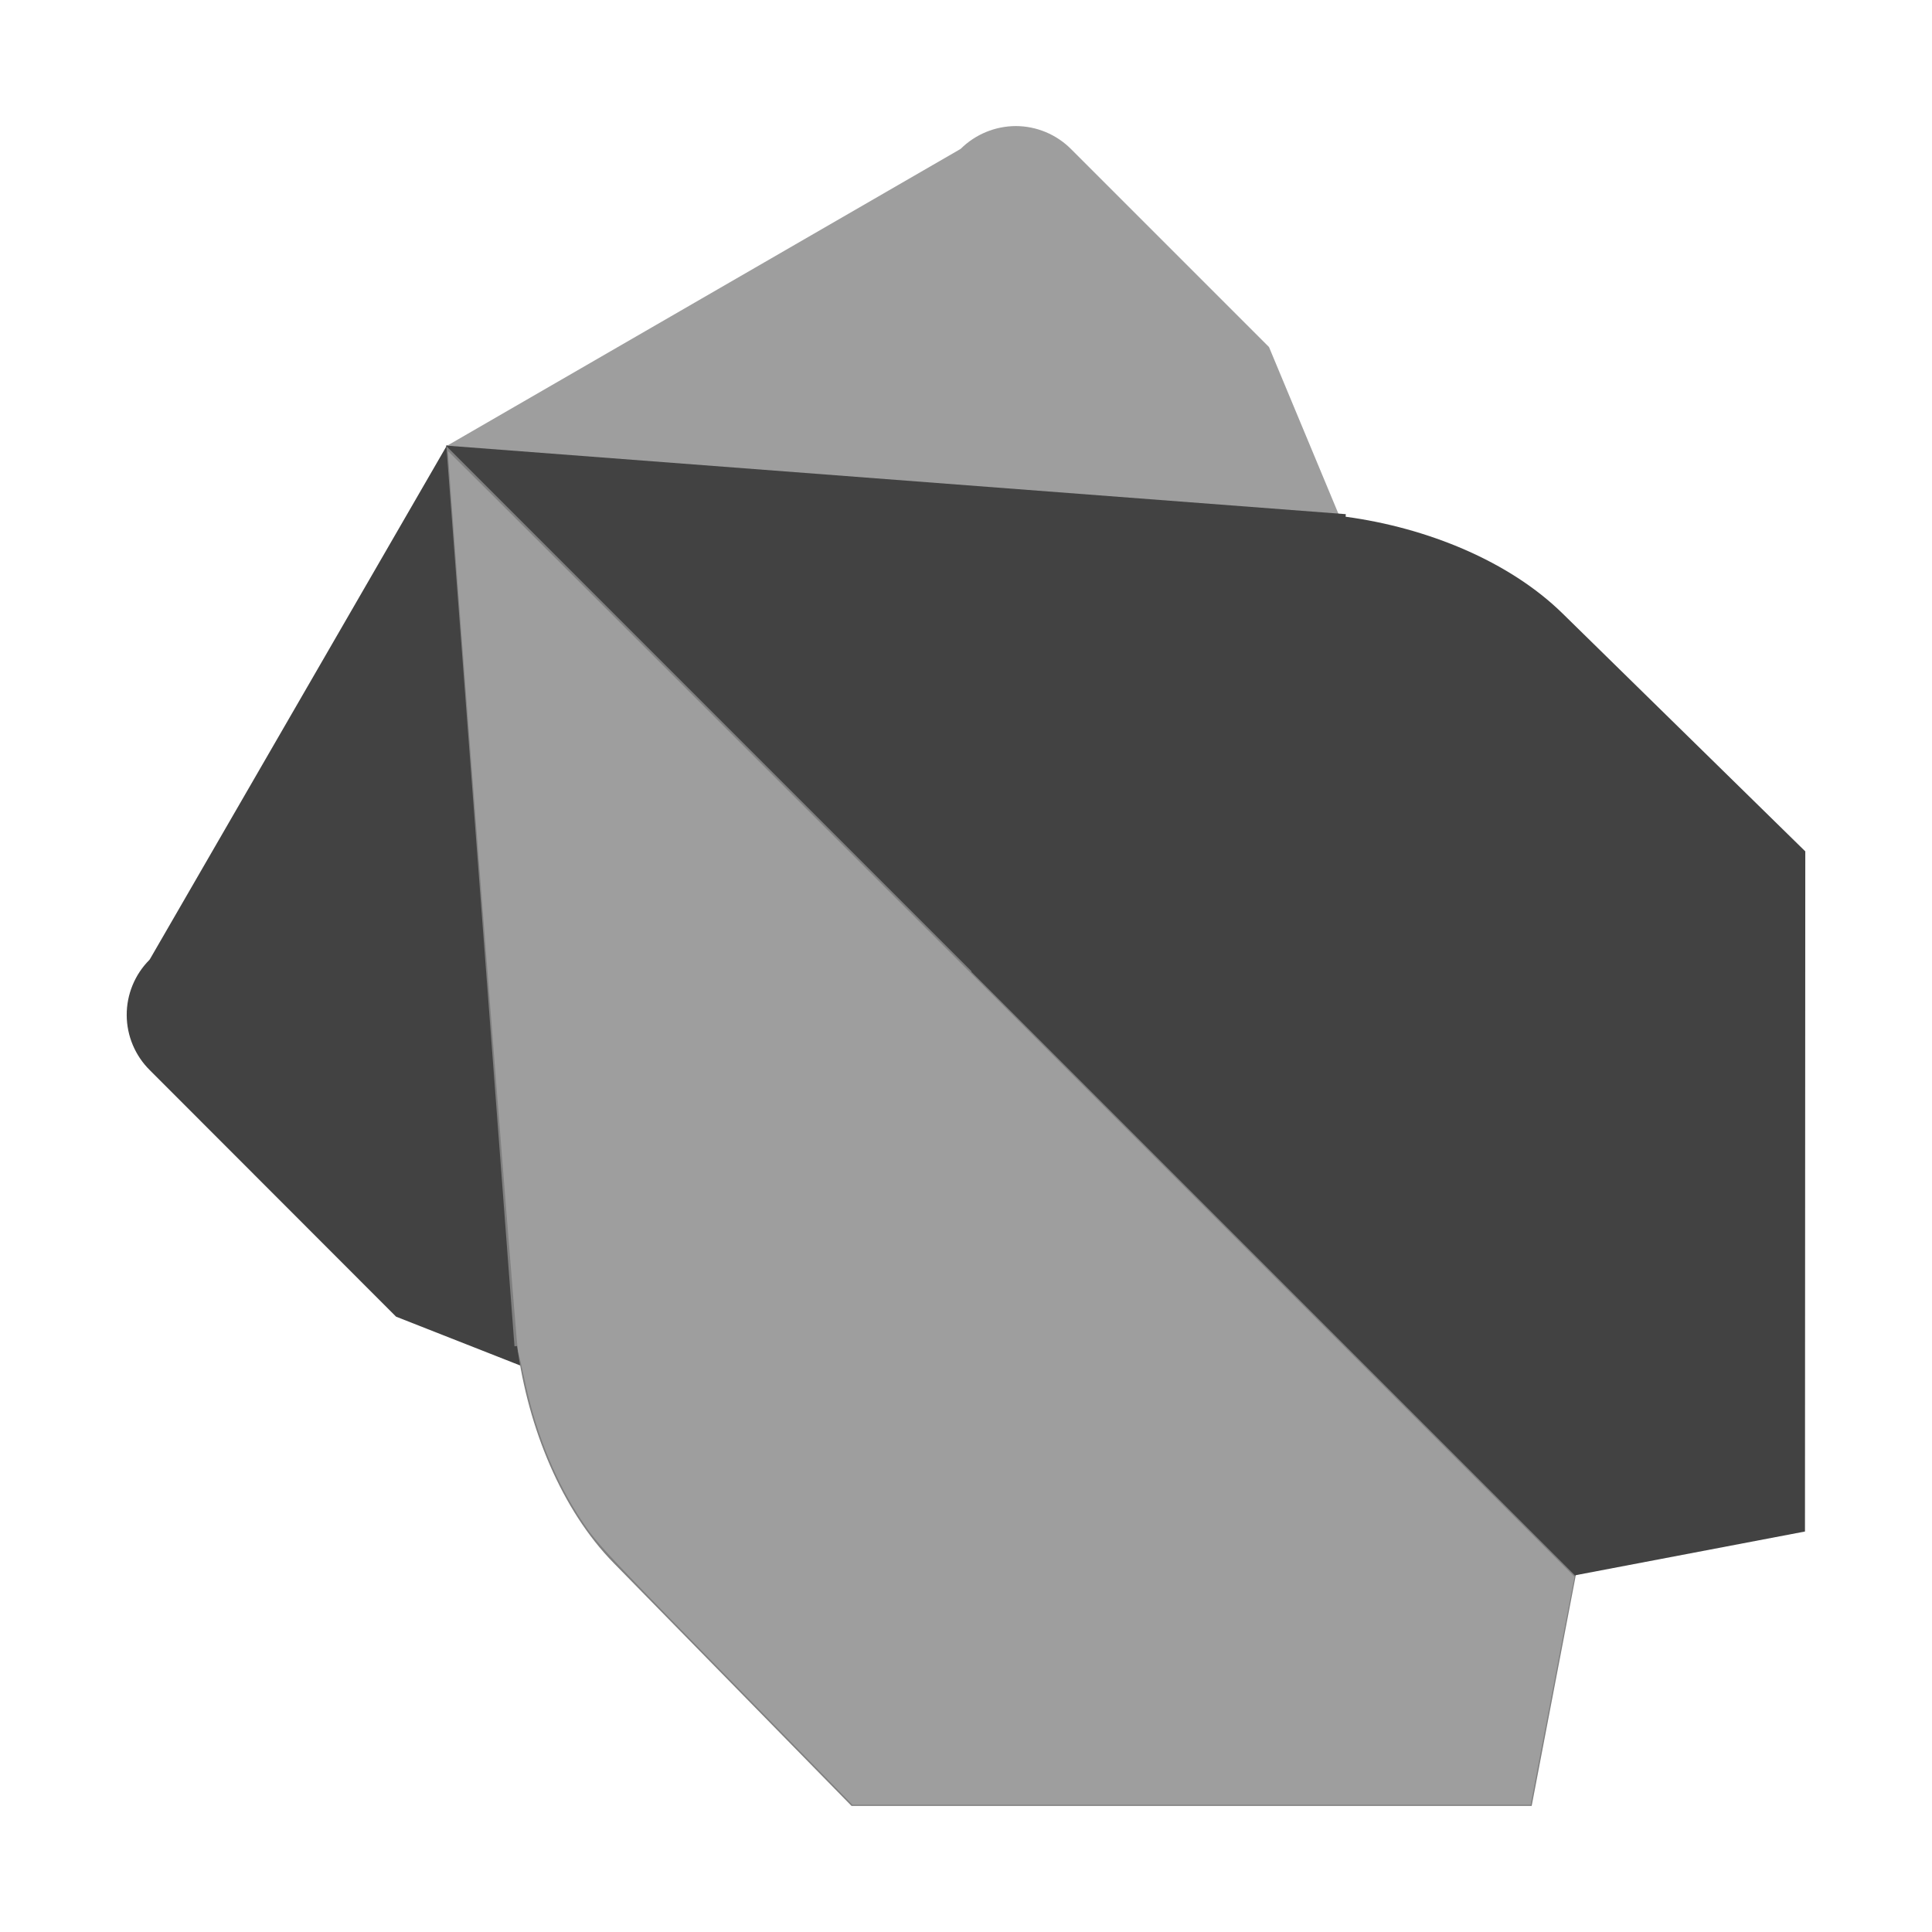
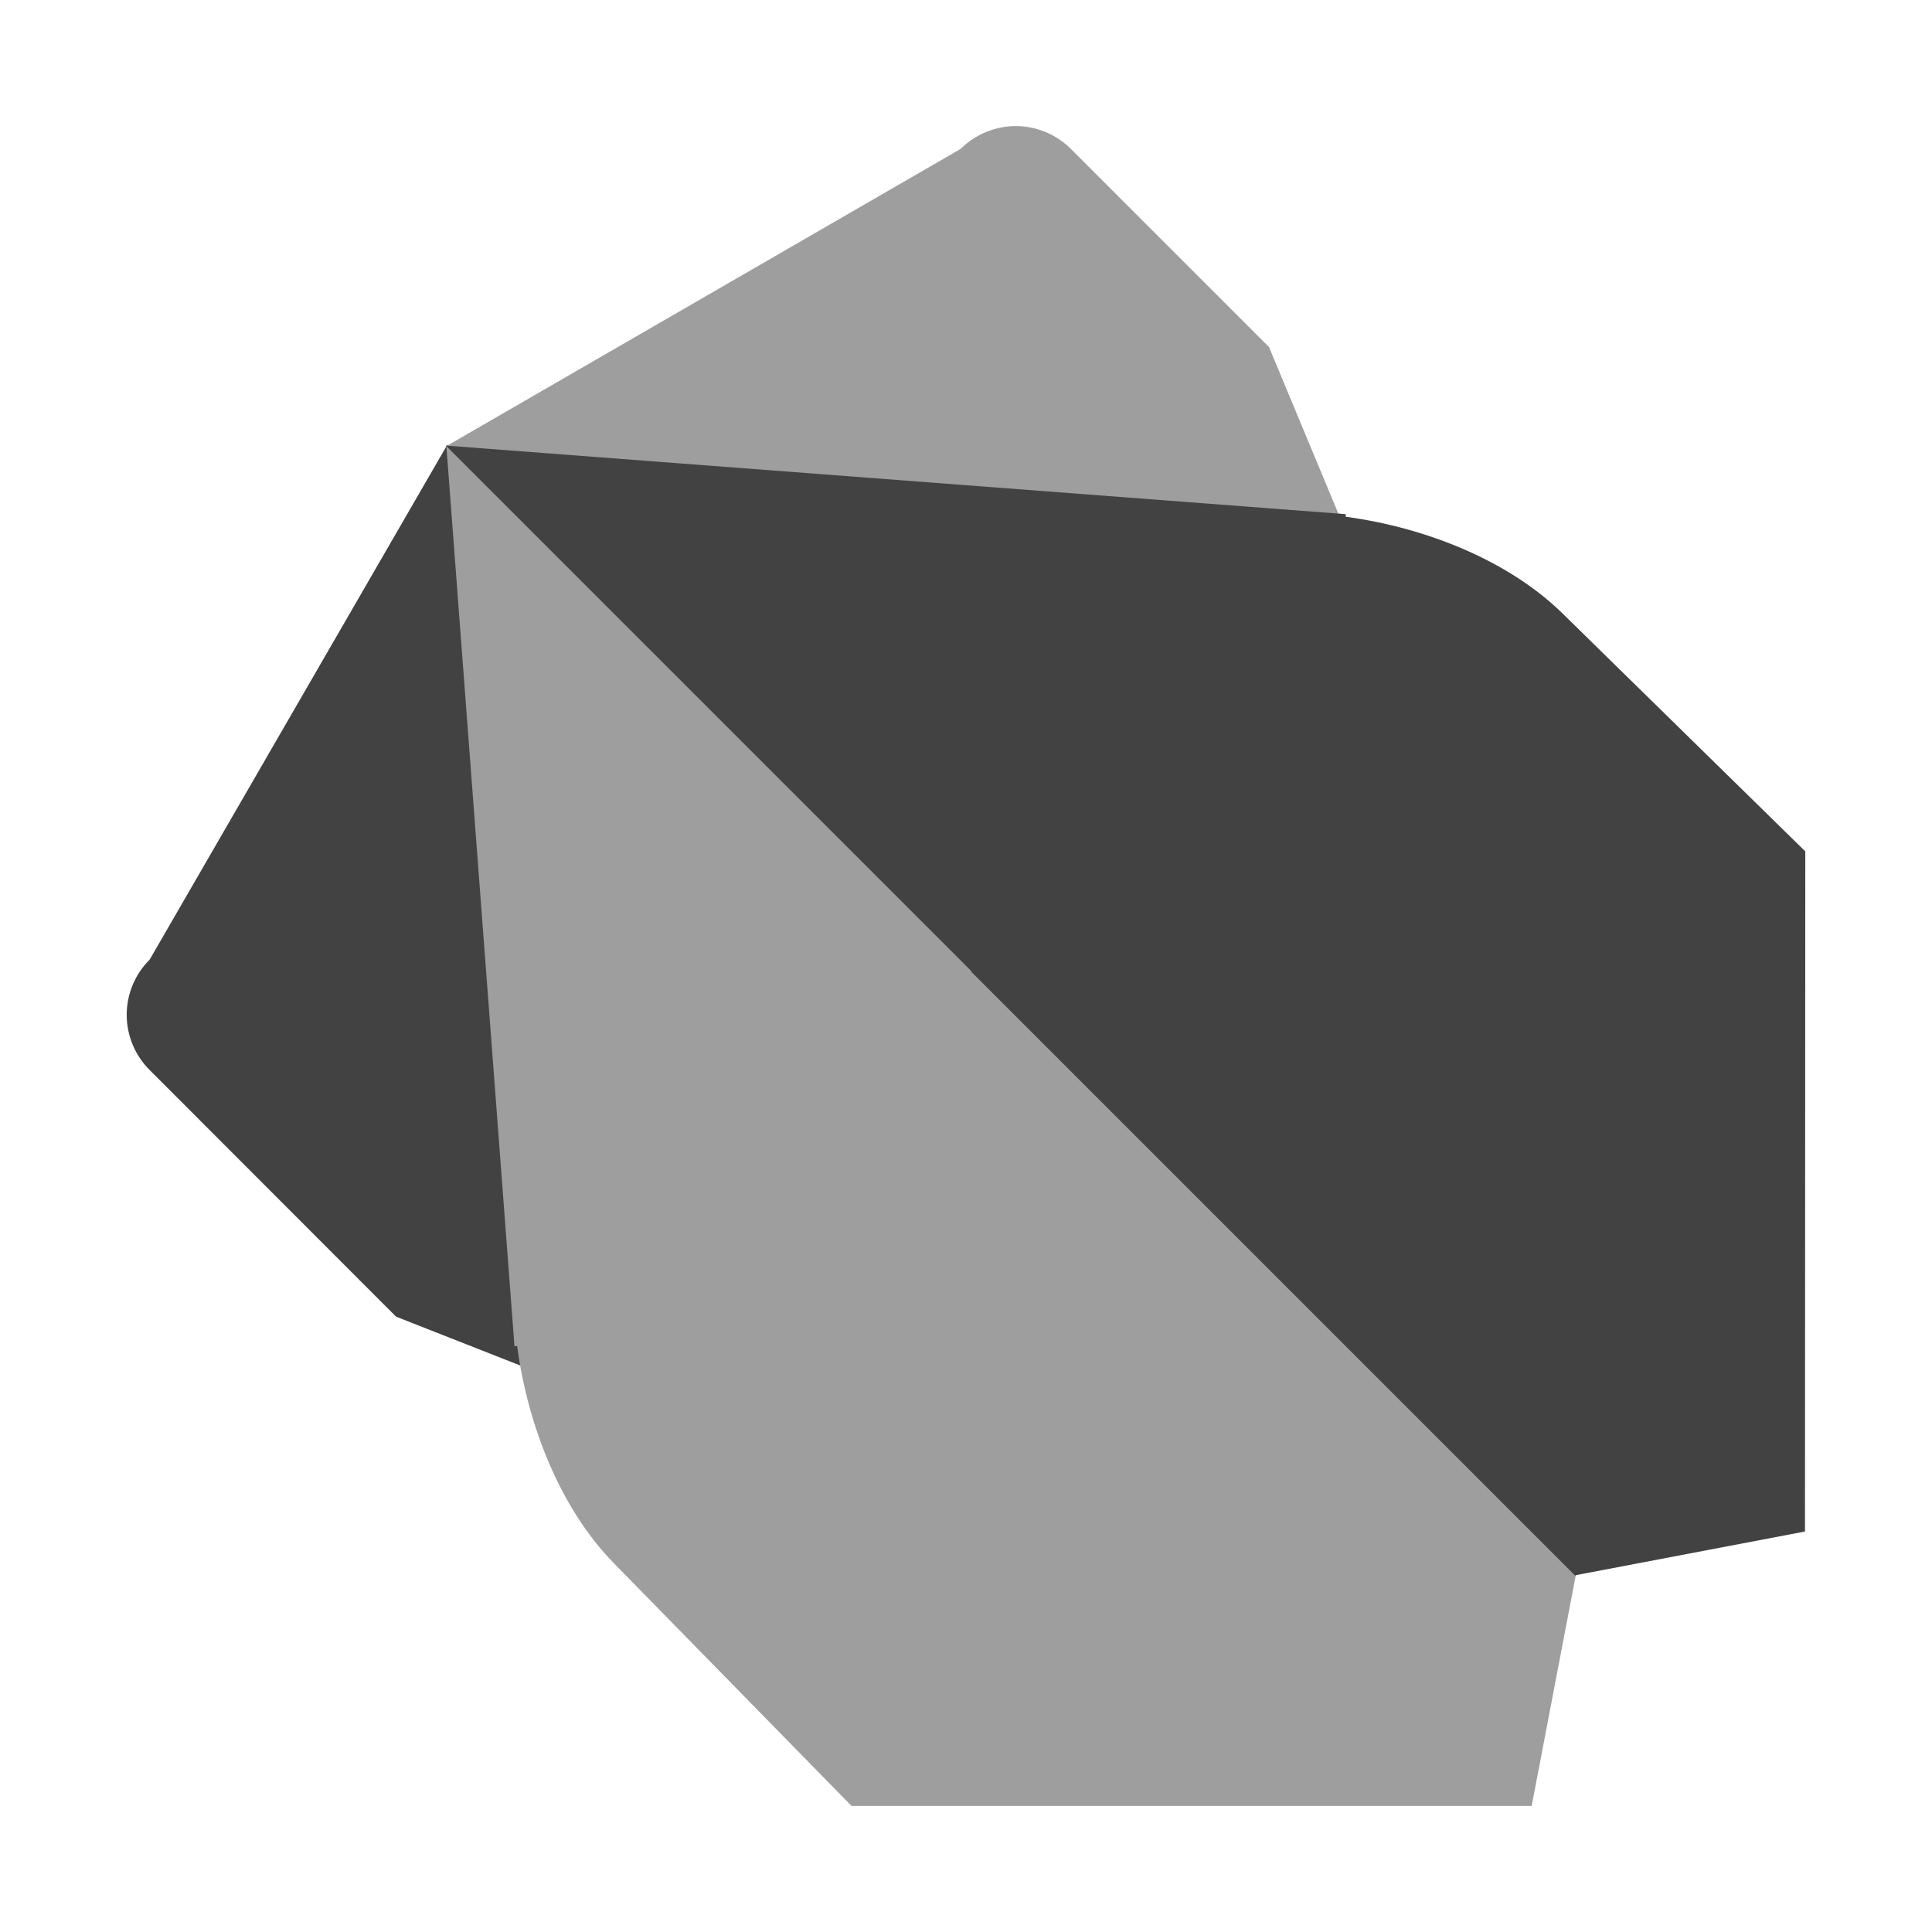
<svg xmlns="http://www.w3.org/2000/svg" viewBox="0 0 24 24" version="1.1" id="svg10">
  <defs id="defs14" />
-   <path d="M12.618 1.566a.978.978 0 0 0-.682.281l-.01.007-6.388 3.692 6.372 6.372v.004l7.658 7.659 1.46-2.63-5.264-12.64-2.457-2.457a.972.972 0 0 0-.69-.288z" fill="#66C3FA" id="path2" style="fill:#9e9e9e;fill-opacity:1" />
-   <path d="m5.553 5.531-3.69 6.383-.007.01a.967.967 0 0 0 .006 1.371l3.058 3.061 11.963 4.706 2.705-1.502-.073-.073-.019.002-7.5-7.512h-.009L5.553 5.53z" fill="#215896" id="path4" style="fill:#424242" />
-   <path d="m5.537 5.534 6.518 6.525h.01l7.501 7.51 2.856-.544.004-8.449-3.015-2.955c-.66-.647-1.675-1.064-2.695-1.202l.002-.032-11.18-.852z" fill="#235997" id="path6" style="fill:#424242" />
-   <path d="m5.545 5.542 6.522 6.522v.009l7.506 7.506-.546 2.855h-8.449l-2.954-3.017c-.647-.66-1.063-1.676-1.2-2.696l-.033.003-.846-11.182z" fill="#58B6F0" id="path8" style="fill:#808080" />
-   <path style="fill:#9e9e9e;fill-opacity:1;stroke-width:0.027" d="M 9.385,21.189 C 7.528,19.297 7.424,19.186 7.234,18.902 6.912,18.42 6.67,17.837 6.532,17.21 6.493,17.028 6.447,16.83 6.432,16.77 6.41,16.681 5.551,5.623 5.565,5.603 c 0.002,-0.003 3.152,3.142 6.999,6.989 l 6.995,6.995 -0.182,0.942 c -0.1,0.518 -0.222,1.155 -0.272,1.416 l -0.09,0.474 h -4.213 -4.213 z" id="path7531" />
+   <path d="m 12.618,1.566 a 0.978,0.978 0 0 0 -0.682,0.281 l -0.01,0.007 -6.388,3.692 6.372,6.372 v 0.004 l 7.658,7.659 1.46,-2.63 -5.264,-12.64 -2.457,-2.457 a 0.972,0.972 0 0 0 -0.69,-0.288 z" id="path2" style="display:inline;fill:#9e9e9e;fill-opacity:1" />
+   <path d="m 5.553,5.531 -3.69,6.383 -0.007,0.01 a 0.967,0.967 0 0 0 0.006,1.371 l 3.058,3.061 11.963,4.706 2.705,-1.502 -0.073,-0.073 -0.019,0.002 -7.5,-7.512 H 11.987 L 5.553,5.53 Z" id="path4" style="display:inline;fill:#424242" />
+   <path d="m 5.537,5.534 6.518,6.525 h 0.01 l 7.501,7.51 2.856,-0.544 0.004,-8.449 -3.015,-2.955 C 18.751,6.974 17.736,6.557 16.716,6.419 L 16.718,6.387 5.538,5.535 Z" id="path6" style="display:inline;fill:#424242" />
+   <path d="m 5.545,5.542 6.522,6.522 v 0.009 l 7.506,7.506 -0.546,2.855 H 10.578 L 7.624,19.417 c -0.647,-0.66 -1.063,-1.676 -1.2,-2.696 l -0.033,0.003 z" id="path8" style="display:inline;fill:#9e9e9e;stroke:none;stroke-width:0;stroke-miterlimit:4;stroke-dasharray:none;fill-opacity:1" />
</svg>
